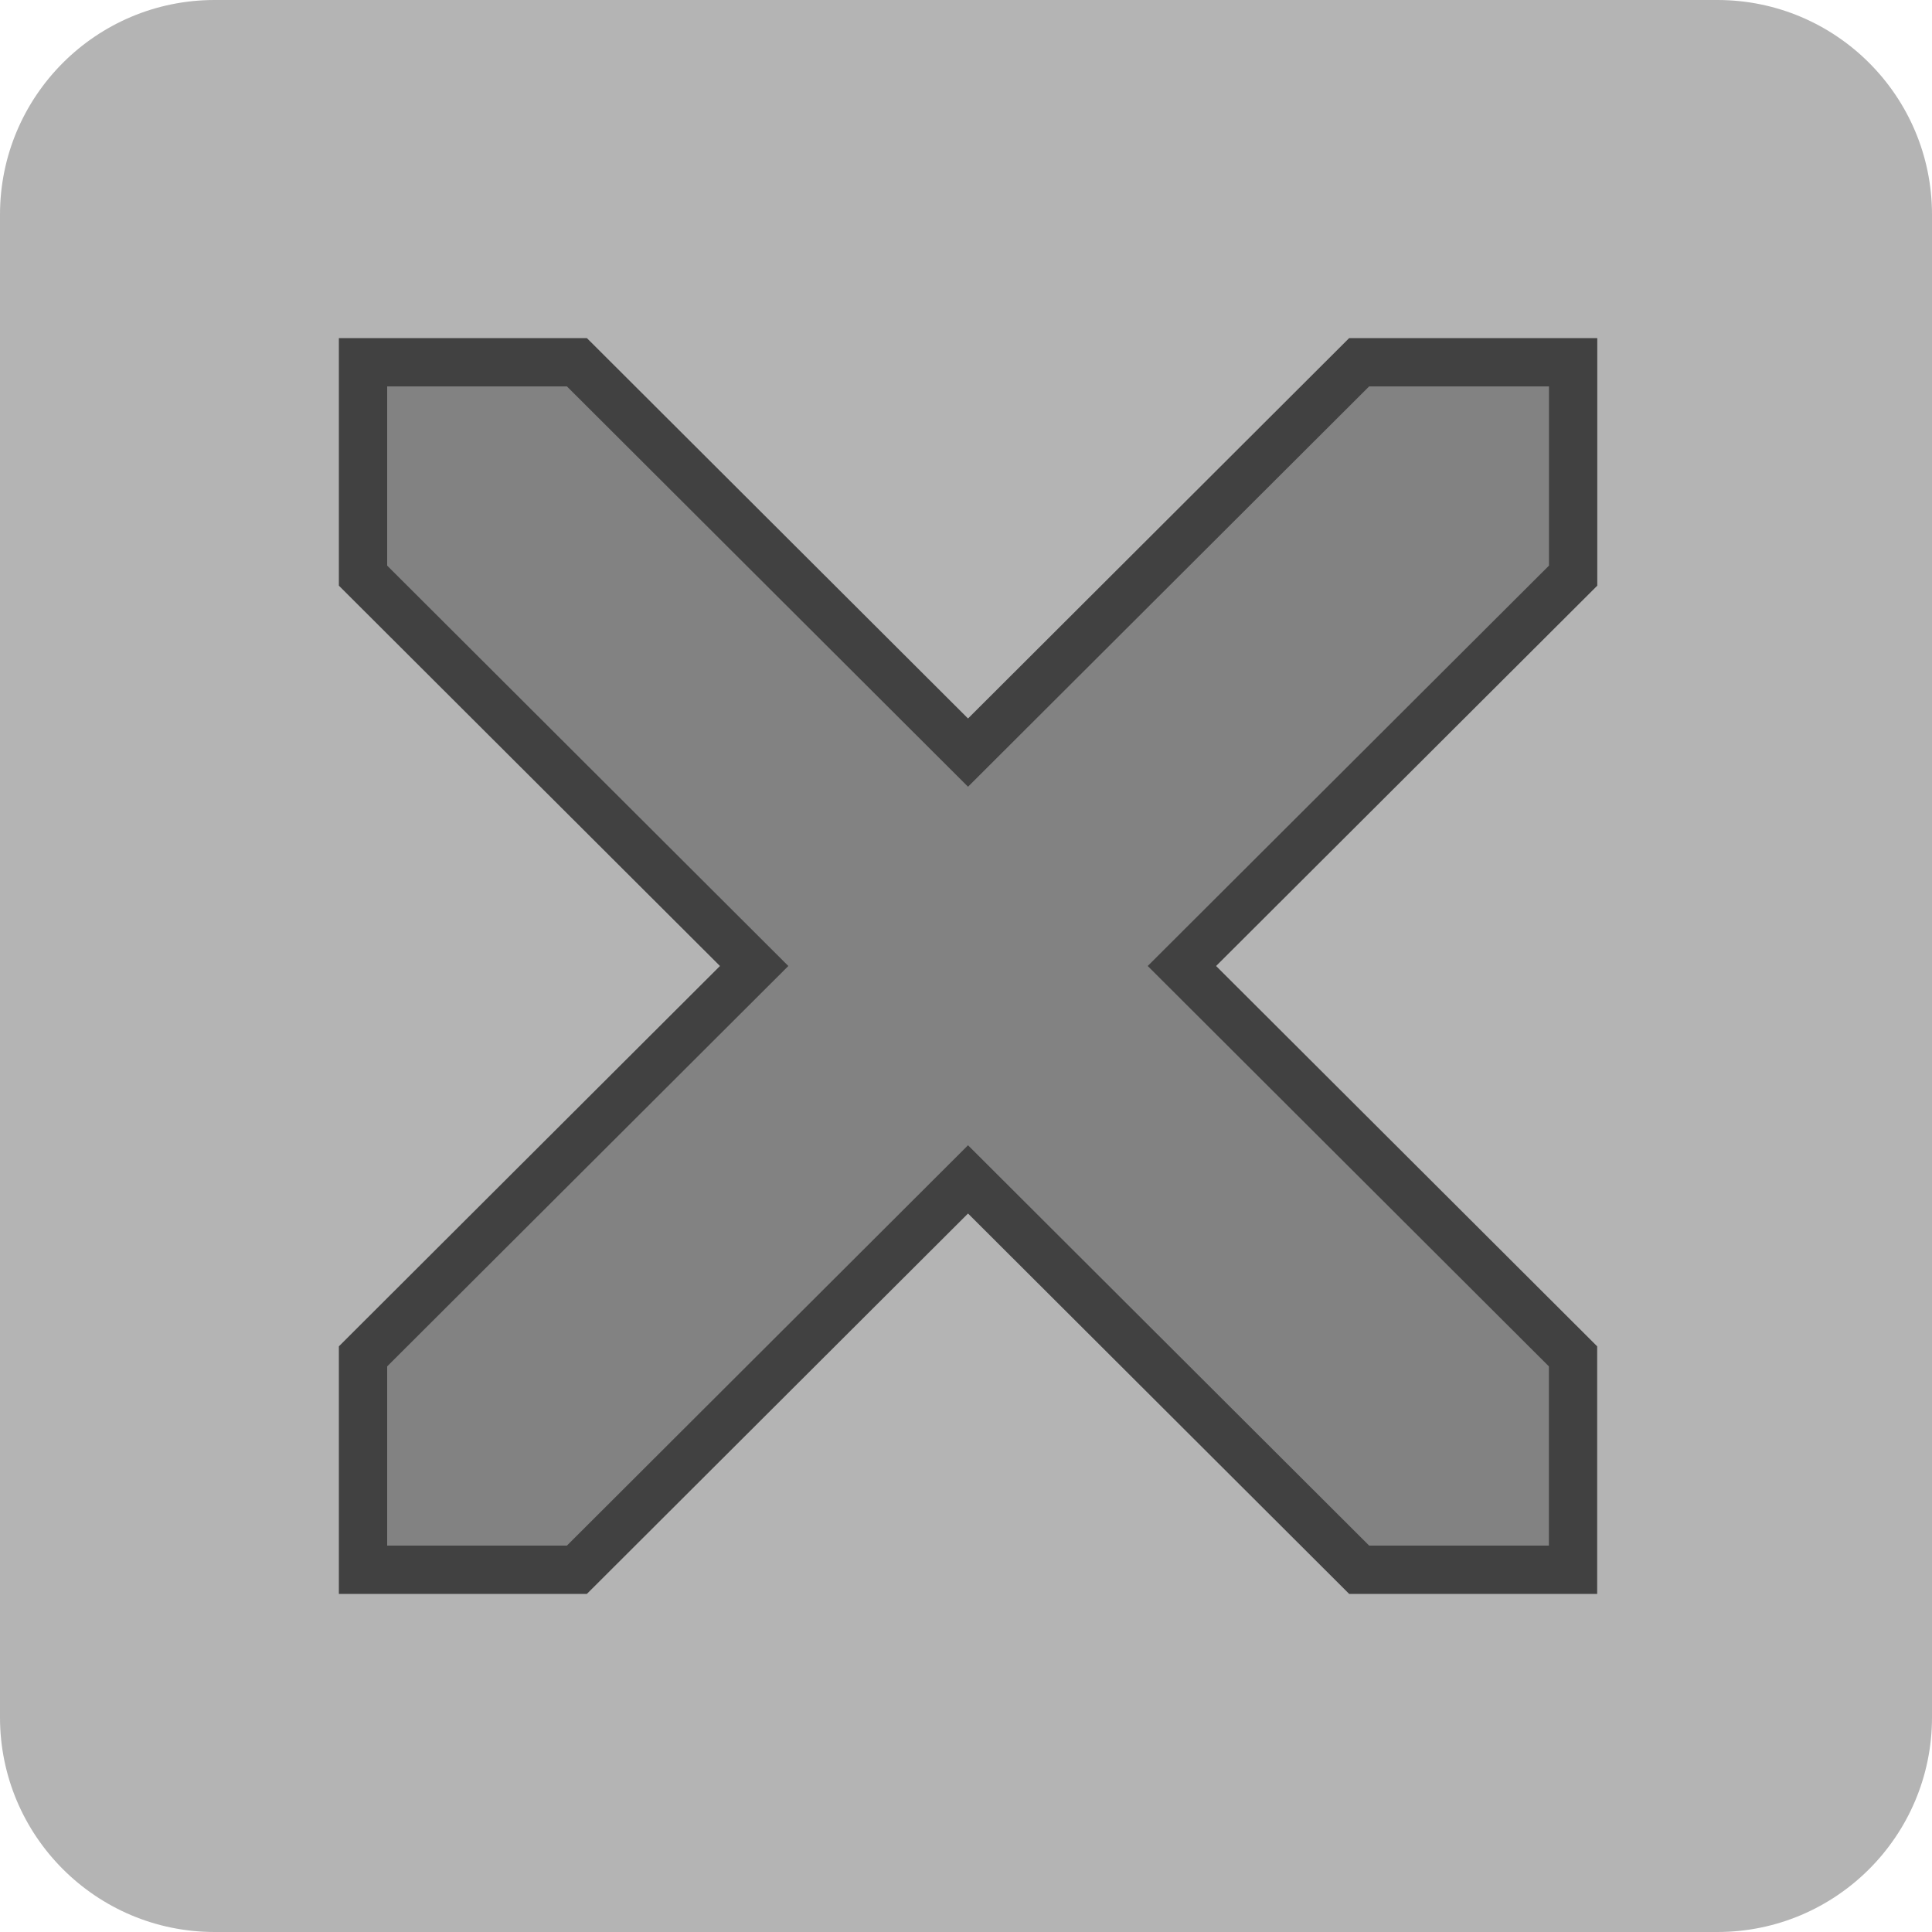
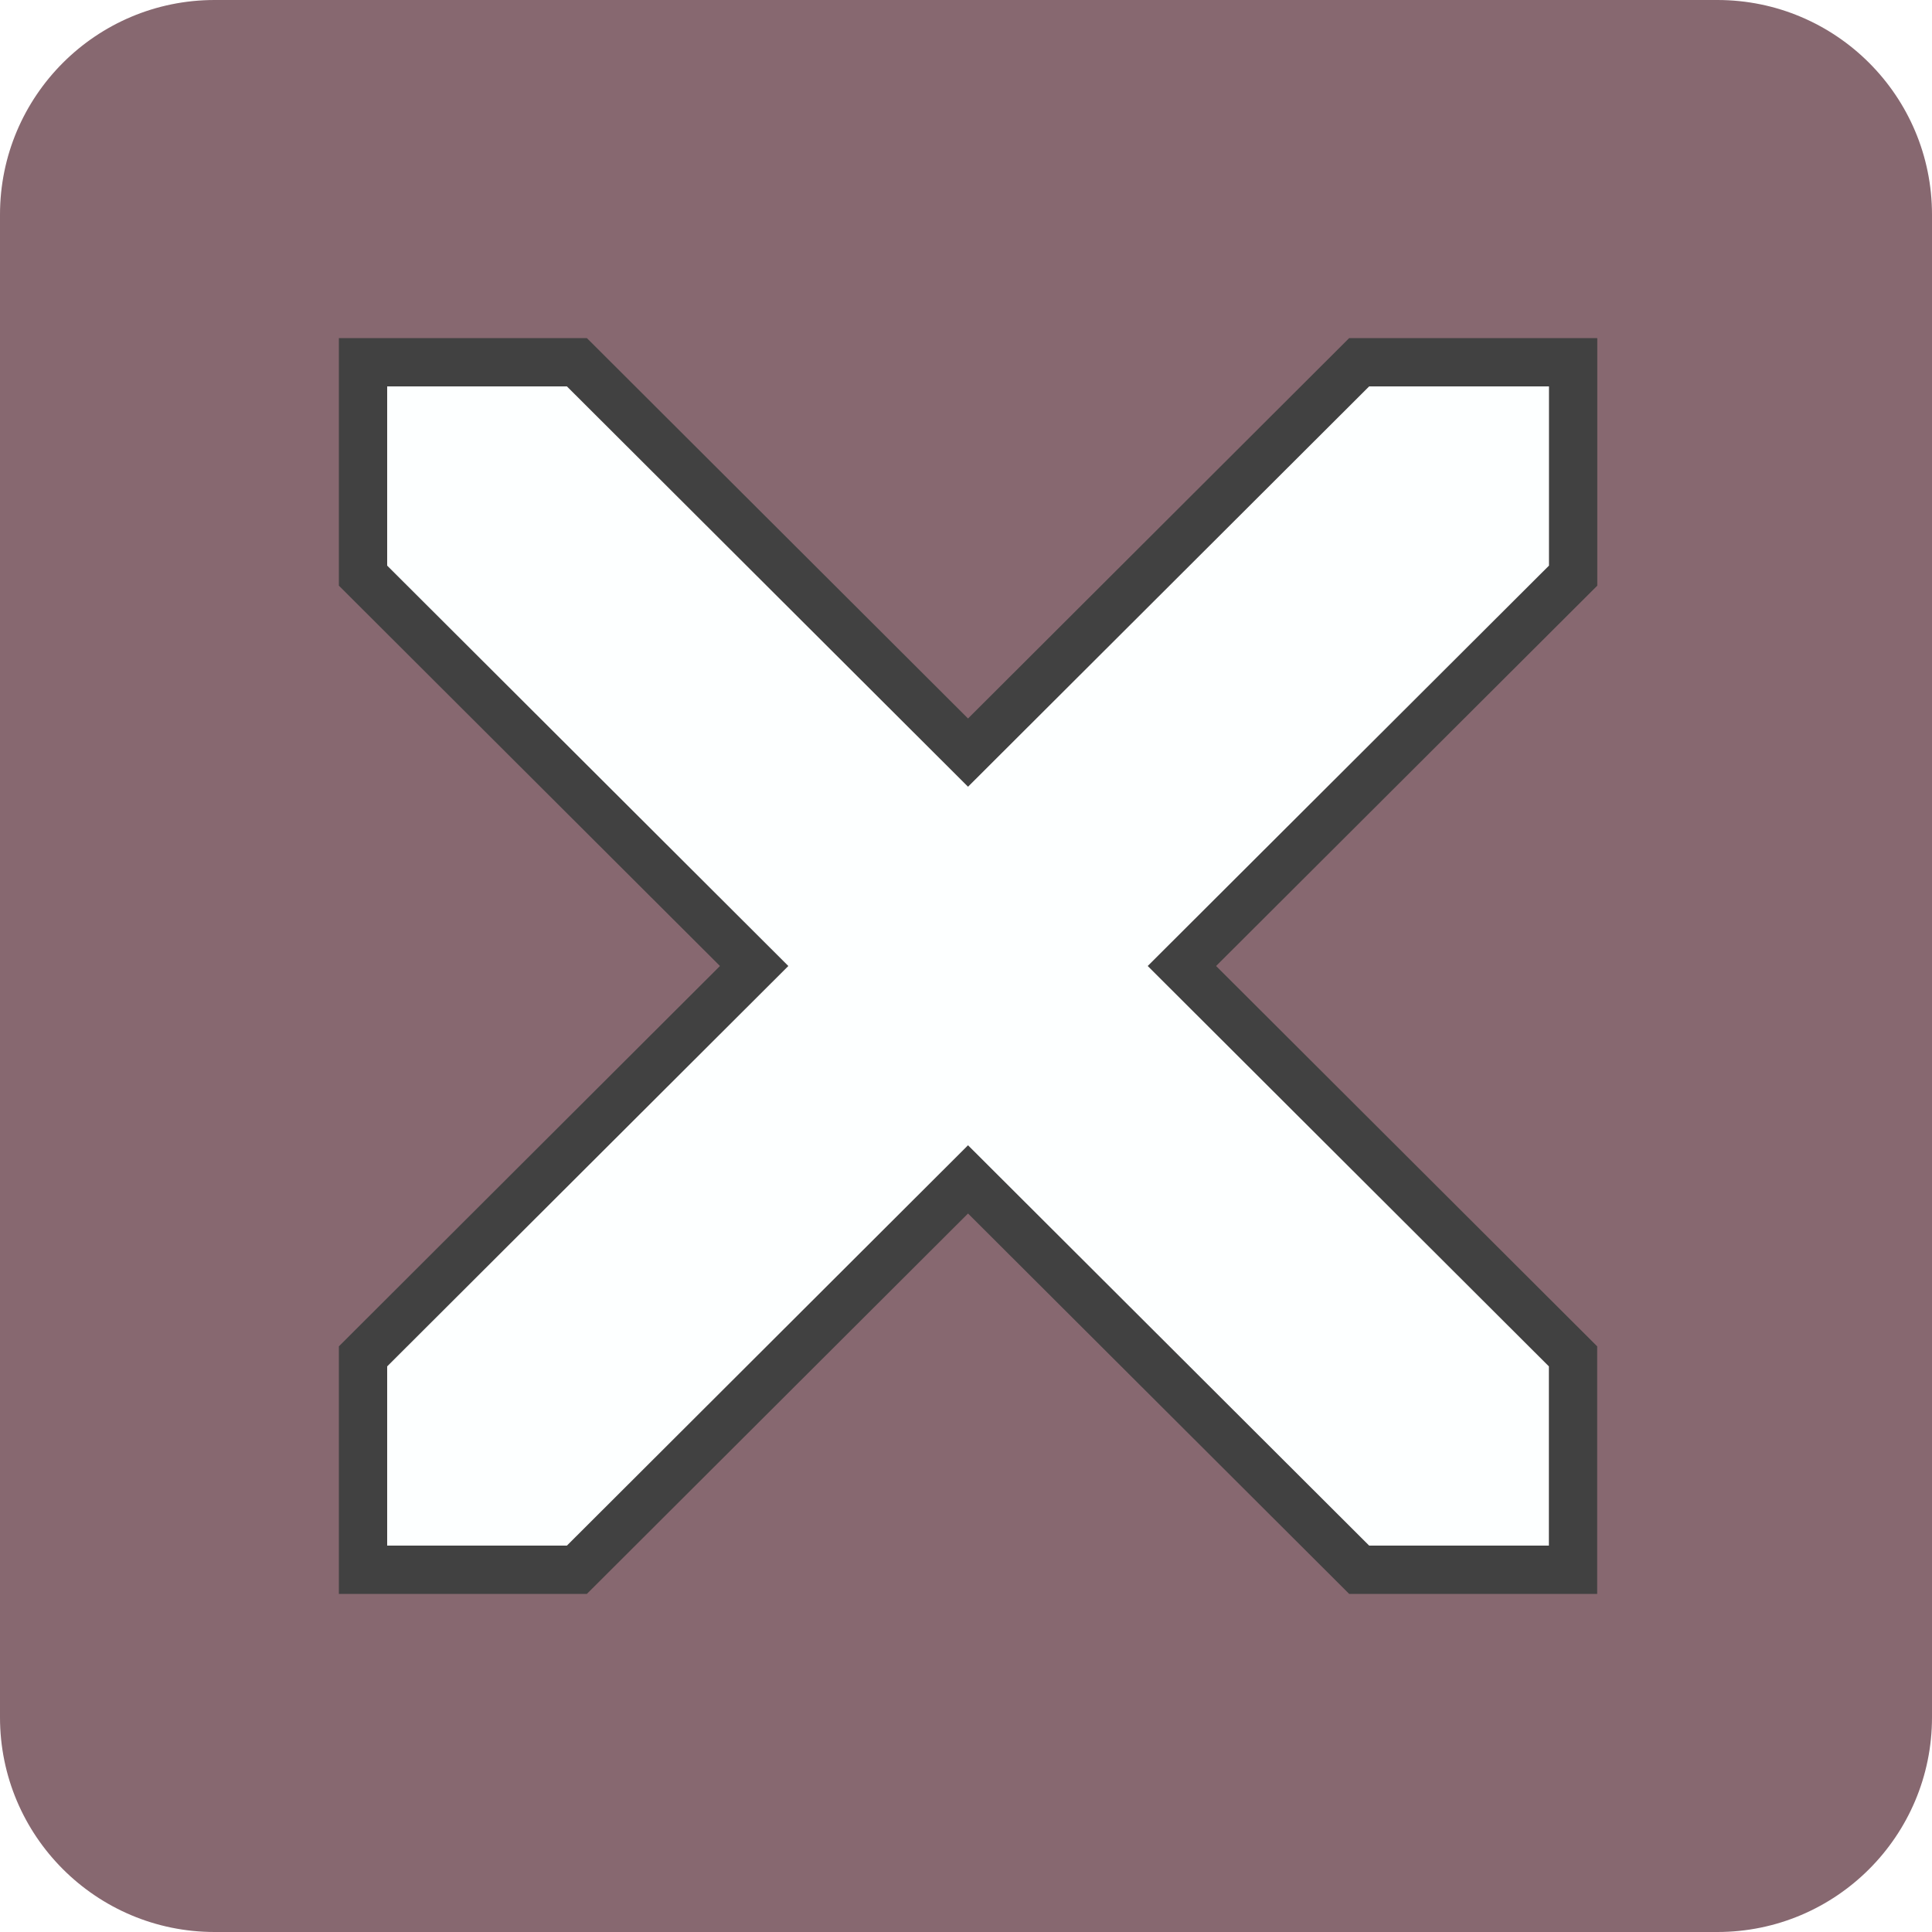
<svg xmlns="http://www.w3.org/2000/svg" width="20" height="20" version="1.1" viewBox="0 0 20 20" id="svg6">
  <defs id="defs10" />
-   <rect style="fill:#b4b4b4;fill-opacity:1;stroke-width:1.818" id="rect816" width="20" height="20" x="0" y="0" ry="2.222" />
-   <path style="fill:#828282;fill-opacity:1;stroke:#414141;stroke-width:0.5;stroke-miterlimit:4;stroke-dasharray:none;stroke-opacity:1" d="M 3.758,3.75 V 5.959 L 7.807,10 3.758,14.041 V 16.25 H 5.972 L 10.021,12.209 14.07,16.25 h 2.214 V 14.041 L 12.235,10 16.285,5.959 V 3.75 H 14.07 L 10.021,7.791 5.972,3.75 Z" id="path4" />
+   <rect style="fill:#876870;fill-opacity:1;stroke-width:1.818" id="rect816" width="20" height="20" x="0" y="0" ry="2.222" />
+   <path style="fill:#fdffff;fill-opacity:1;stroke:#414141;stroke-width:0.5;stroke-miterlimit:4;stroke-dasharray:none;stroke-opacity:1" d="M 3.758,3.75 V 5.959 L 7.807,10 3.758,14.041 V 16.25 H 5.972 L 10.021,12.209 14.07,16.25 h 2.214 V 14.041 L 12.235,10 16.285,5.959 V 3.75 H 14.07 L 10.021,7.791 5.972,3.75 Z" id="path4" />
</svg>
